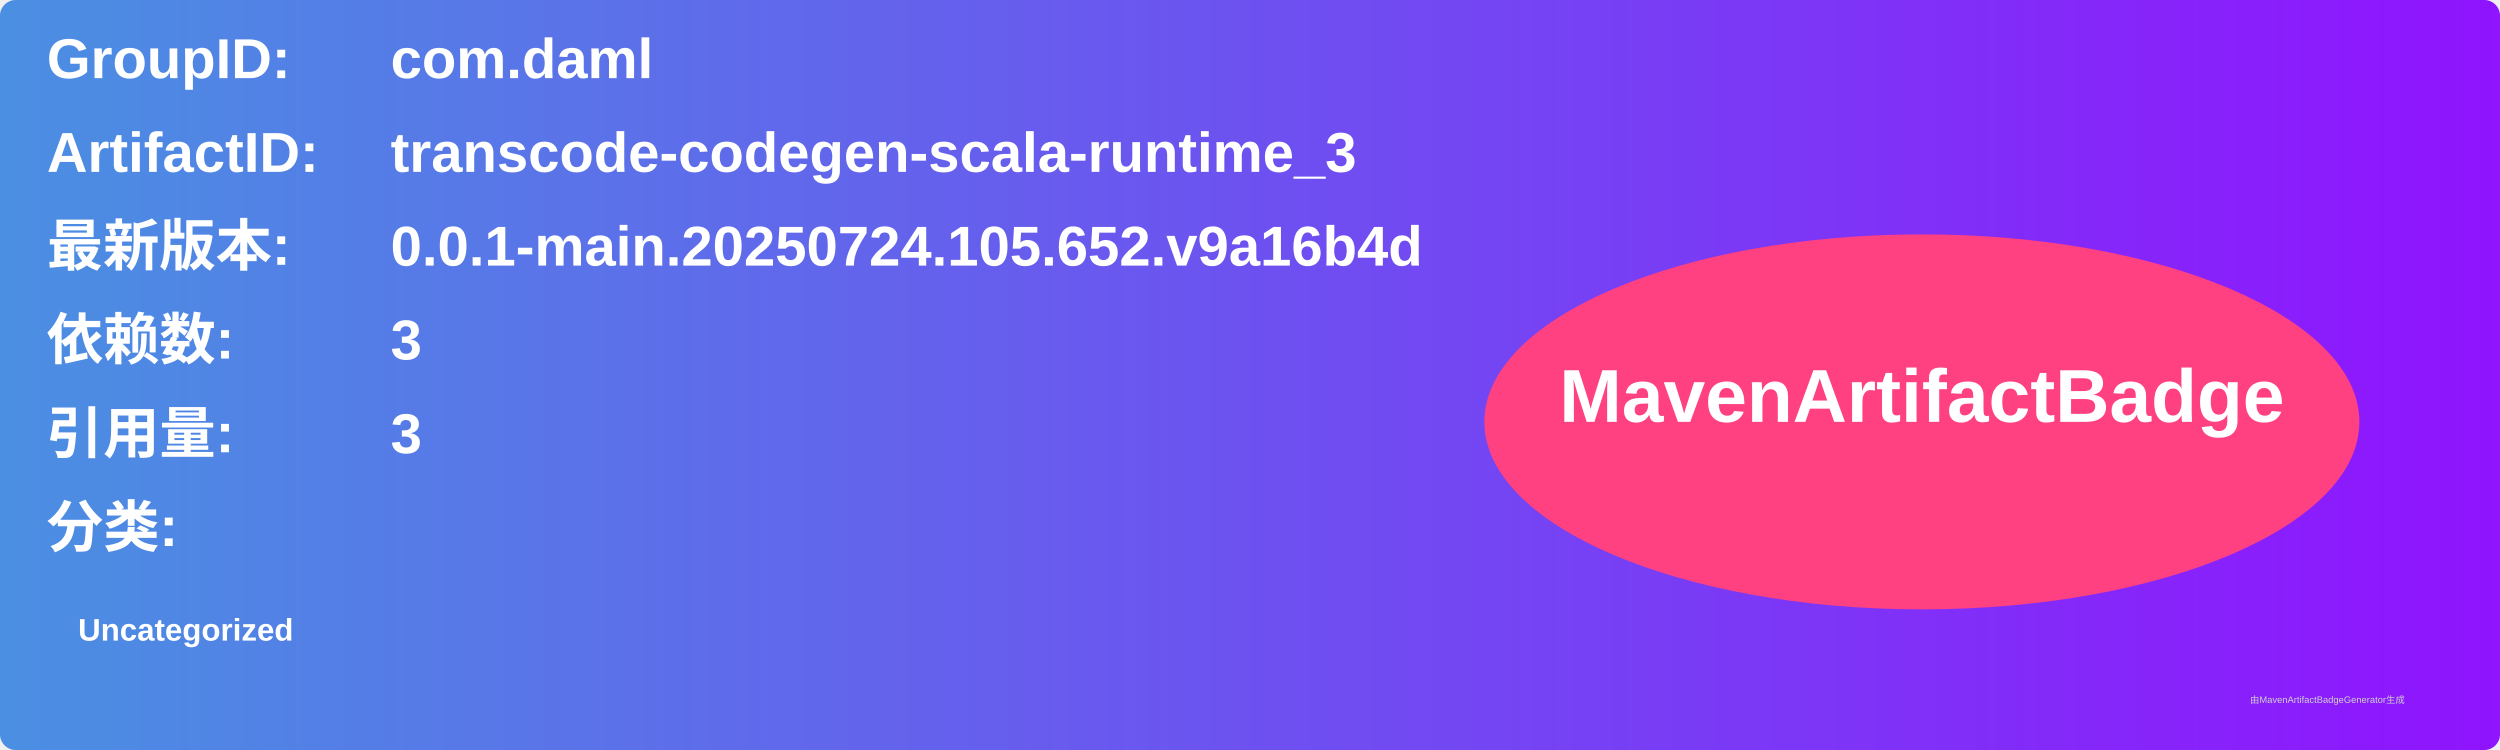
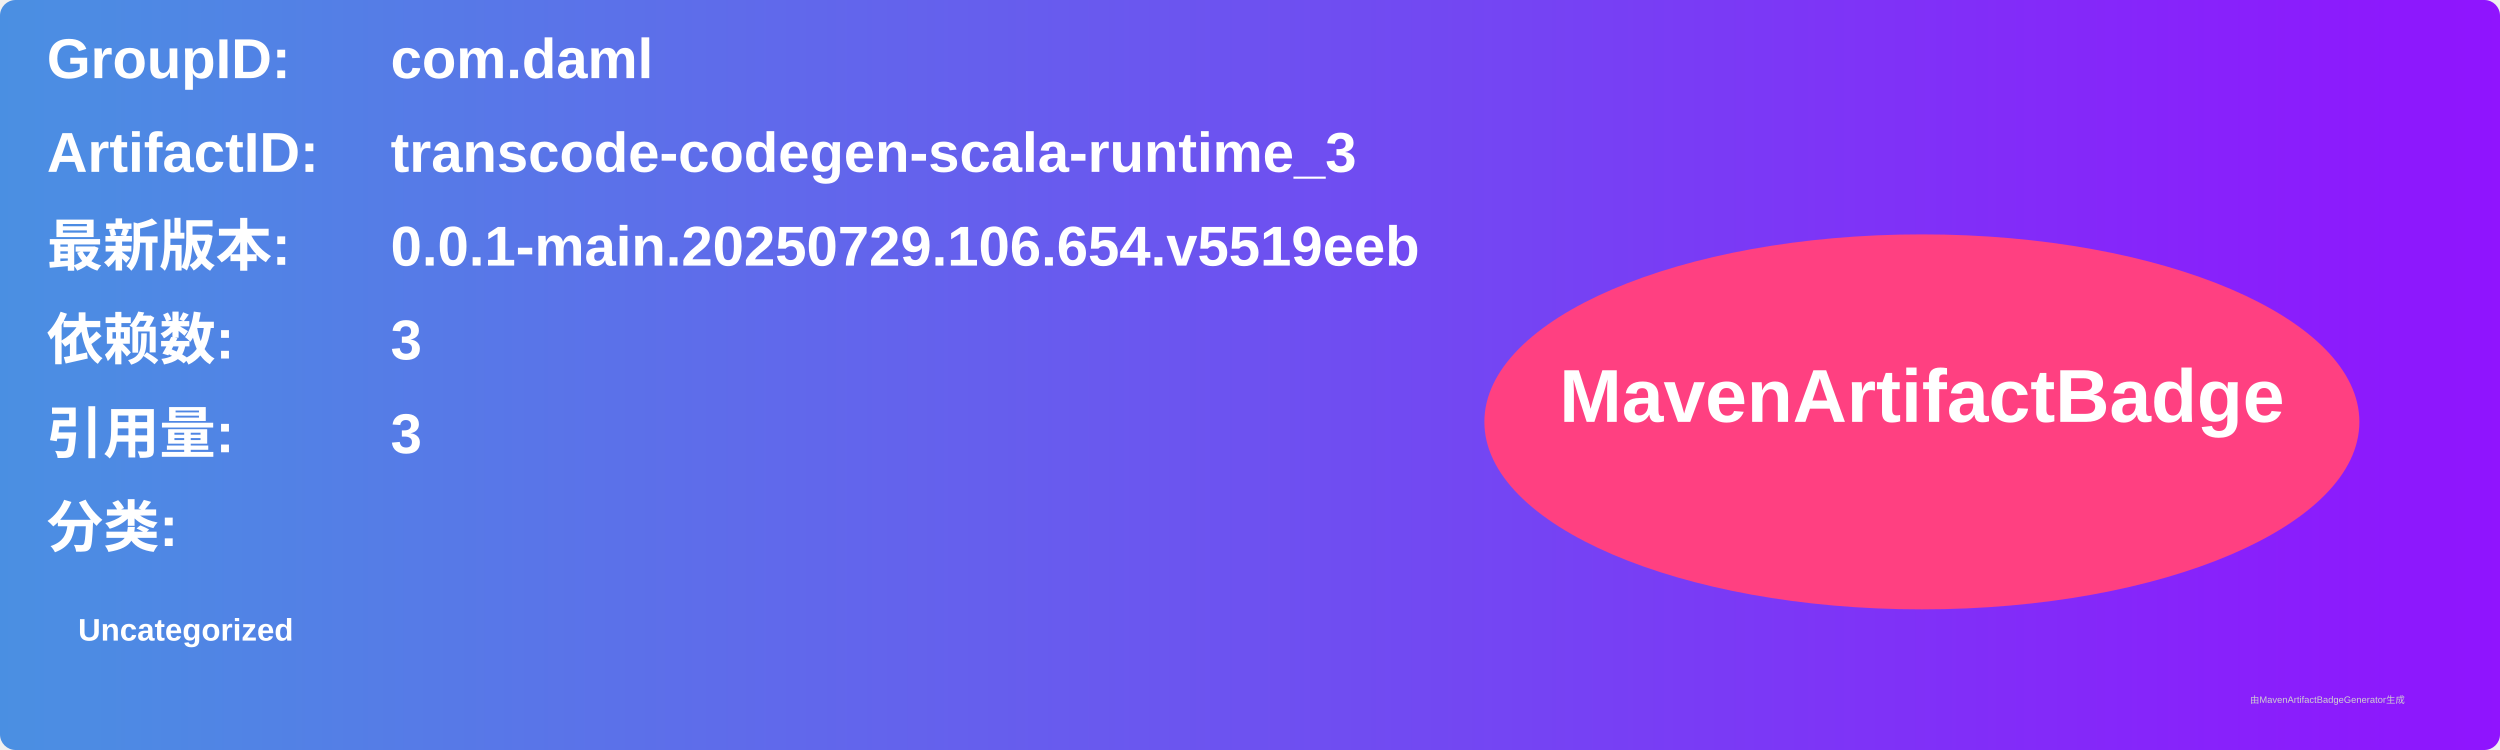
<svg xmlns="http://www.w3.org/2000/svg" width="800" height="240" viewBox="0 0 800 240">
  <linearGradient id="grad" x1="0%" y1="0%" x2="100%" y2="0%">
    <stop offset="0%" stop-color="#4a90e2" />
    <stop offset="100%" stop-color="#9013fe" />
  </linearGradient>
  <rect width="100%" height="100%" rx="5" ry="5" fill="url(#grad)" />
  <g transform="translate(15, 15)">
    <text x="0" y="10" font-family="Arial" font-size="18" fill="white" font-weight="bold" width="260">GroupID:</text>
    <text x="110" y="10" font-family="Arial" font-size="18" fill="white" font-weight="bold" width="460">com.daml</text>
    <text x="0" y="40" font-family="Arial" font-size="18" fill="white" font-weight="bold" width="260">ArtifactID:</text>
    <text x="110" y="40" font-family="Arial" font-size="18" fill="white" font-weight="bold" width="460">transcode-codegen-scala-runtime_3</text>
    <text x="0" y="70" font-family="Arial" font-size="18" fill="white" font-weight="bold">最新版本:</text>
    <text x="110" y="70" font-family="Arial" font-size="18" fill="white" font-weight="bold">
-       <tspan font-weight="bold">0.0.1-main.20250724.105.652.v9a16b4d</tspan>
+       <tspan font-weight="bold">0.0.1-main.20250729.106.654.v5519eeb</tspan>
    </text>
    <text x="0" y="100" font-family="Arial" font-size="18" fill="white" font-weight="bold">依赖数: </text>
    <text x="110" y="100" font-family="Arial" font-size="18" fill="white">
      <tspan font-weight="bold">3</tspan>
    </text>
    <text x="0" y="130" font-family="Arial" font-size="18" fill="white" font-weight="bold">引用量: </text>
    <text x="110" y="130" font-family="Arial" font-size="18" fill="white">
      <tspan font-weight="bold">3</tspan>
    </text>
    <text x="0" y="160" font-family="Arial" font-size="18" fill="white" font-weight="bold">分类:</text>
    <text x="10" y="190" font-family="Arial" font-size="10" fill="white">
      <tspan font-weight="bold">Uncategorized</tspan>
    </text>
    <ellipse cx="600" cy="120" rx="140" ry="60" fill="#ff4081" />
    <text x="600" y="120" text-anchor="middle" font-family="Arial" font-size="24" fill="white" font-weight="bold">MavenArtifactBadge</text>
  </g>
  <text x="720" y="225" font-family="Arial" font-size="3" fill="#d0d0d0">由MavenArtifactBadgeGenerator生成</text>
</svg>
